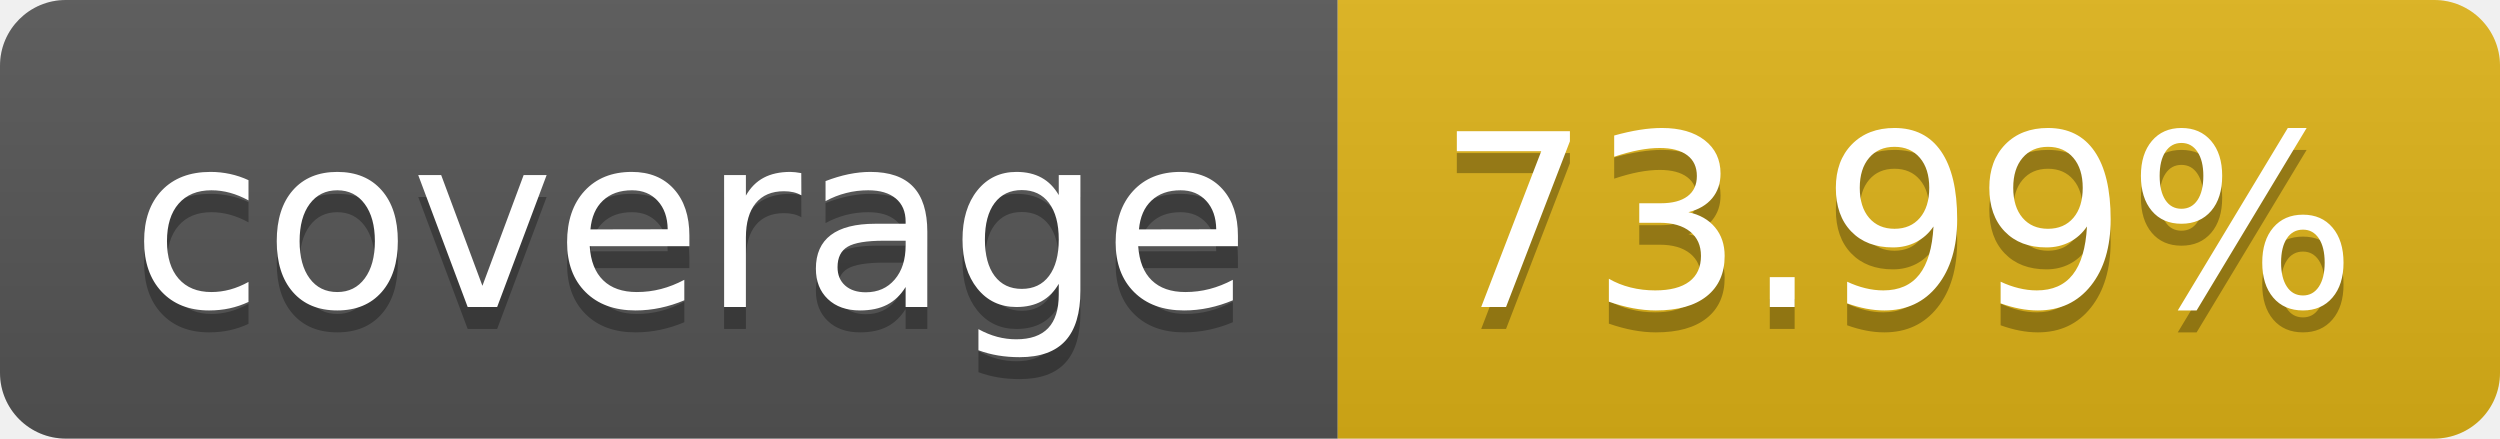
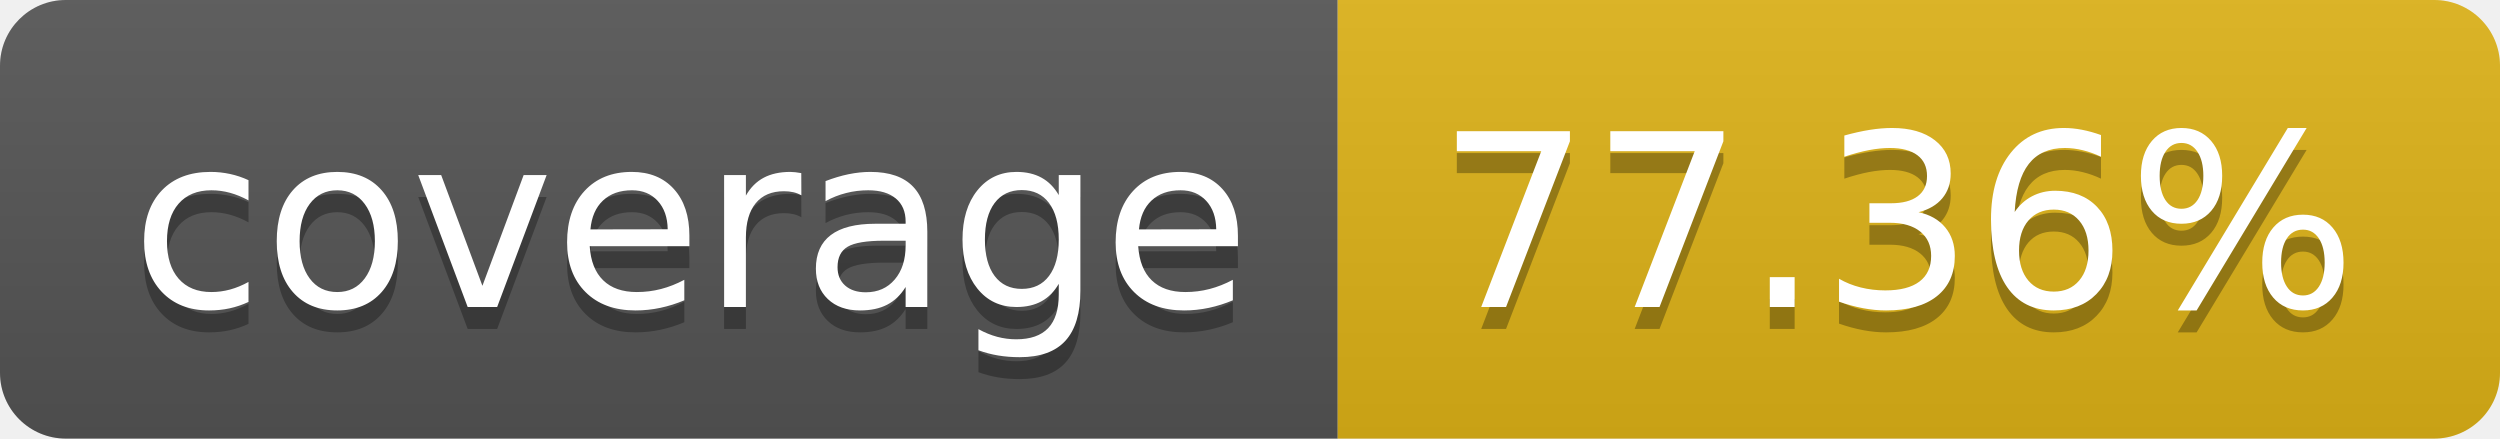
- <svg xmlns="http://www.w3.org/2000/svg" width="114" height="20" role="img" aria-label="coverage: 73.99%">
+ <svg xmlns="http://www.w3.org/2000/svg" width="114" height="20" role="img" aria-label="coverage: 77.36%">
  <linearGradient id="s" x2="0" y2="100%">
    <stop offset="0" stop-color="#bbb" stop-opacity=".1" />
    <stop offset="1" stop-opacity=".1" />
  </linearGradient>
  <clipPath id="r">
    <rect width="114" height="20" rx="3" fill="#fff" />
  </clipPath>
  <g clip-path="url(#r)">
    <rect width="61" height="20" fill="#555" />
    <rect x="61" width="53" height="20" fill="#dfb317" />
    <rect width="114" height="20" fill="url(#s)" />
  </g>
  <g fill="#fff" text-anchor="middle" font-family="Verdana,Geneva,DejaVu Sans,sans-serif" text-rendering="geometricPrecision" font-size="110">
    <text aria-hidden="true" x="315" y="150" fill="#010101" fill-opacity=".3" transform="scale(.1)" textLength="510">coverage</text>
    <text x="315" y="140" transform="scale(.1)" fill="#fff" textLength="510">coverage</text>
-     <text aria-hidden="true" x="865" y="150" fill="#010101" fill-opacity=".3" transform="scale(.1)" textLength="430">73.99%</text>
-     <text x="865" y="140" transform="scale(.1)" fill="#fff" textLength="430">73.99%</text>
+     <text aria-hidden="true" x="865" y="150" fill="#010101" fill-opacity=".3" transform="scale(.1)" textLength="430">77.36%</text>
+     <text x="865" y="140" transform="scale(.1)" fill="#fff" textLength="430">77.36%</text>
  </g>
</svg>
